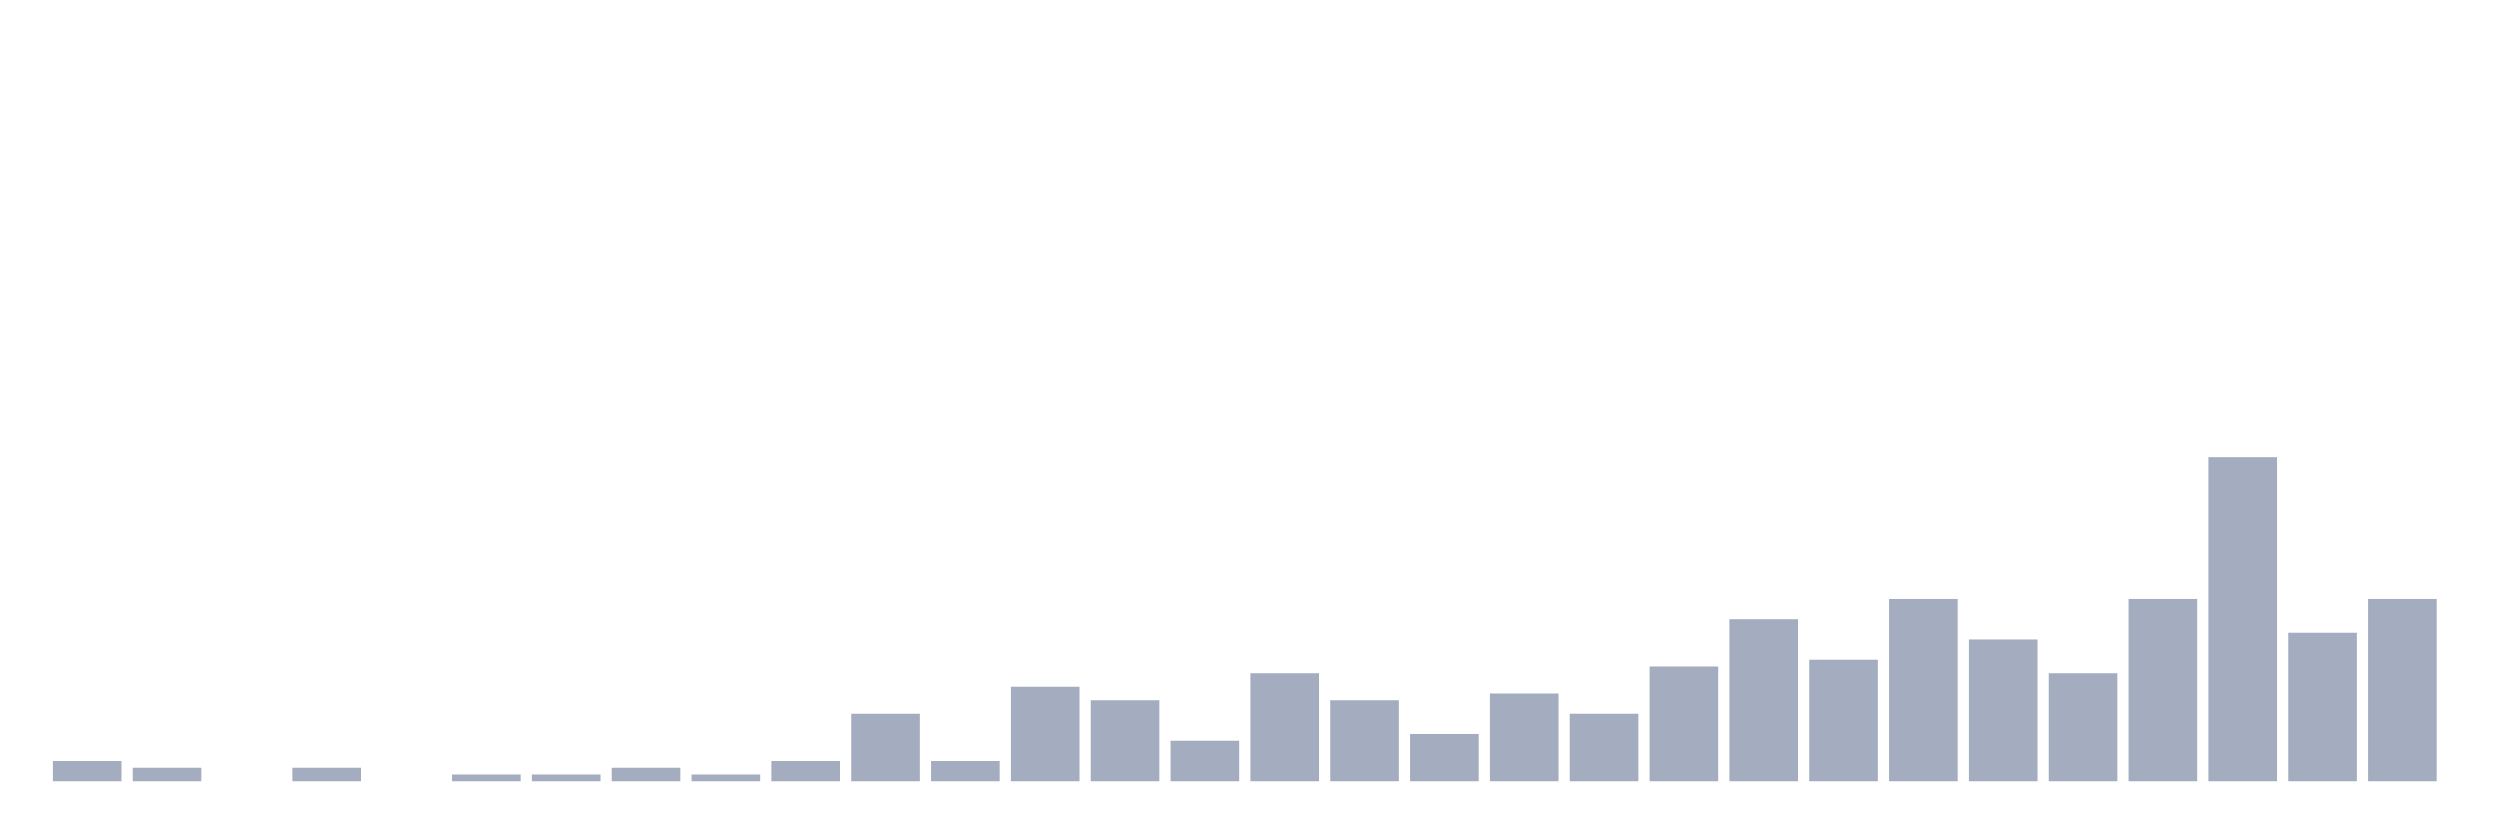
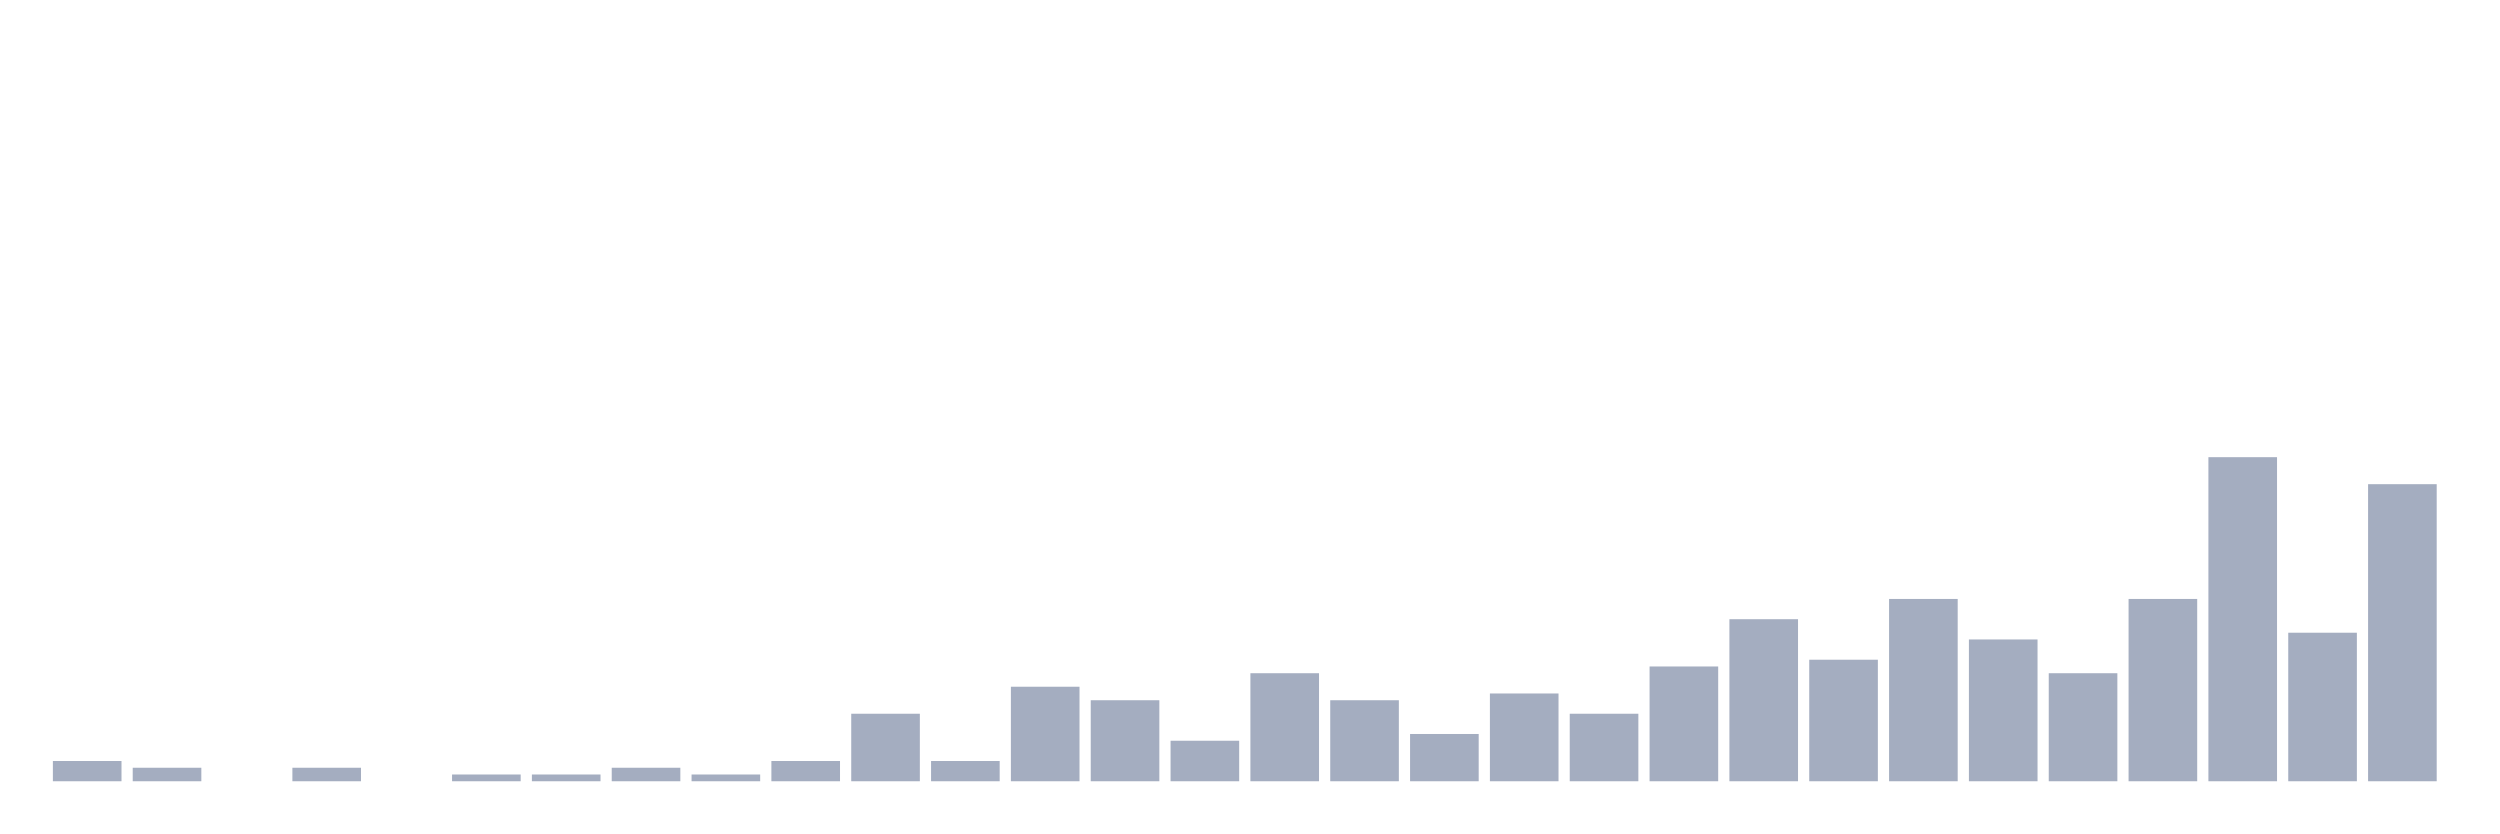
<svg xmlns="http://www.w3.org/2000/svg" viewBox="0 0 480 160">
  <g transform="translate(10,10)">
    <rect class="bar" x="0.153" width="13.175" y="136.111" height="3.889" fill="rgb(164,173,192)" />
    <rect class="bar" x="15.482" width="13.175" y="137.407" height="2.593" fill="rgb(164,173,192)" />
    <rect class="bar" x="30.81" width="13.175" y="140" height="0" fill="rgb(164,173,192)" />
    <rect class="bar" x="46.138" width="13.175" y="137.407" height="2.593" fill="rgb(164,173,192)" />
    <rect class="bar" x="61.466" width="13.175" y="140" height="0" fill="rgb(164,173,192)" />
    <rect class="bar" x="76.794" width="13.175" y="138.704" height="1.296" fill="rgb(164,173,192)" />
    <rect class="bar" x="92.123" width="13.175" y="138.704" height="1.296" fill="rgb(164,173,192)" />
    <rect class="bar" x="107.451" width="13.175" y="137.407" height="2.593" fill="rgb(164,173,192)" />
    <rect class="bar" x="122.779" width="13.175" y="138.704" height="1.296" fill="rgb(164,173,192)" />
    <rect class="bar" x="138.107" width="13.175" y="136.111" height="3.889" fill="rgb(164,173,192)" />
    <rect class="bar" x="153.436" width="13.175" y="127.037" height="12.963" fill="rgb(164,173,192)" />
    <rect class="bar" x="168.764" width="13.175" y="136.111" height="3.889" fill="rgb(164,173,192)" />
    <rect class="bar" x="184.092" width="13.175" y="121.852" height="18.148" fill="rgb(164,173,192)" />
    <rect class="bar" x="199.42" width="13.175" y="124.444" height="15.556" fill="rgb(164,173,192)" />
    <rect class="bar" x="214.748" width="13.175" y="132.222" height="7.778" fill="rgb(164,173,192)" />
    <rect class="bar" x="230.077" width="13.175" y="119.259" height="20.741" fill="rgb(164,173,192)" />
    <rect class="bar" x="245.405" width="13.175" y="124.444" height="15.556" fill="rgb(164,173,192)" />
    <rect class="bar" x="260.733" width="13.175" y="130.926" height="9.074" fill="rgb(164,173,192)" />
    <rect class="bar" x="276.061" width="13.175" y="123.148" height="16.852" fill="rgb(164,173,192)" />
    <rect class="bar" x="291.39" width="13.175" y="127.037" height="12.963" fill="rgb(164,173,192)" />
    <rect class="bar" x="306.718" width="13.175" y="117.963" height="22.037" fill="rgb(164,173,192)" />
    <rect class="bar" x="322.046" width="13.175" y="108.889" height="31.111" fill="rgb(164,173,192)" />
    <rect class="bar" x="337.374" width="13.175" y="116.667" height="23.333" fill="rgb(164,173,192)" />
    <rect class="bar" x="352.702" width="13.175" y="105" height="35" fill="rgb(164,173,192)" />
    <rect class="bar" x="368.031" width="13.175" y="112.778" height="27.222" fill="rgb(164,173,192)" />
    <rect class="bar" x="383.359" width="13.175" y="119.259" height="20.741" fill="rgb(164,173,192)" />
    <rect class="bar" x="398.687" width="13.175" y="105" height="35" fill="rgb(164,173,192)" />
    <rect class="bar" x="414.015" width="13.175" y="77.778" height="62.222" fill="rgb(164,173,192)" />
    <rect class="bar" x="429.344" width="13.175" y="111.481" height="28.519" fill="rgb(164,173,192)" />
-     <rect class="bar" x="444.672" width="13.175" y="105" height="35" fill="rgb(164,173,192)" />
+     <rect class="bar" x="444.672" width="13.175" y="82.963" height="57.037" fill="rgb(164,173,192)" />
  </g>
</svg>
